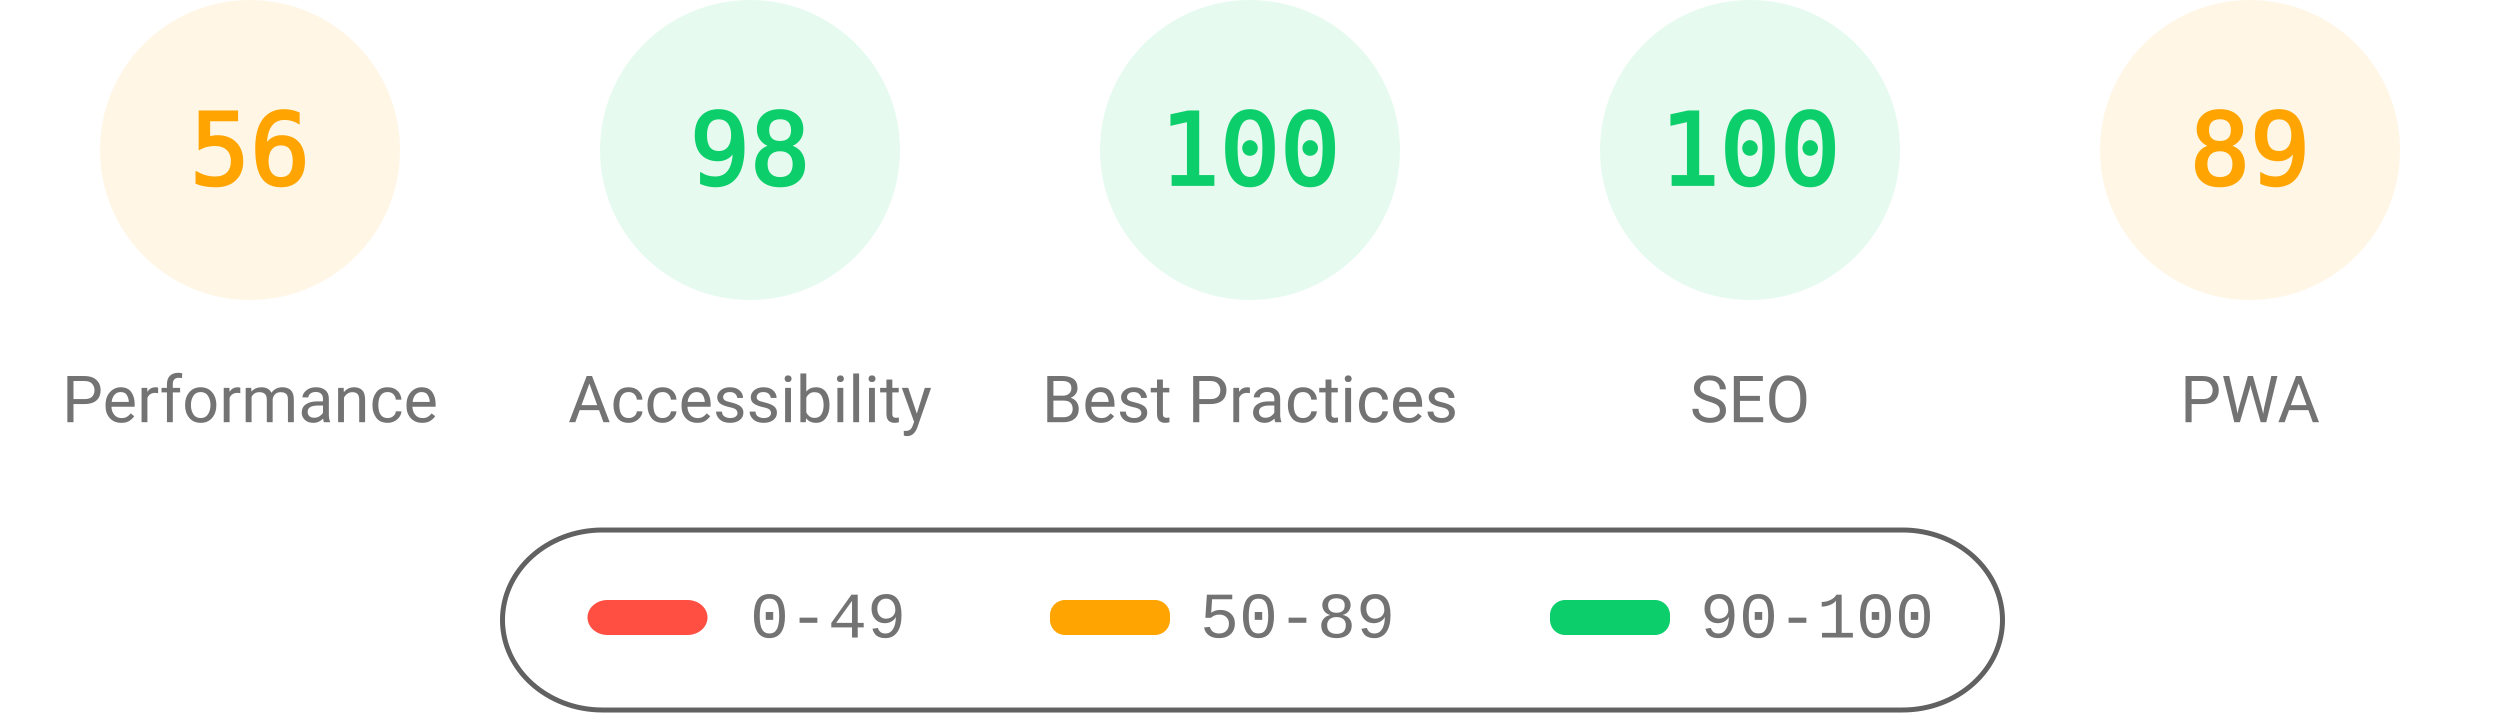
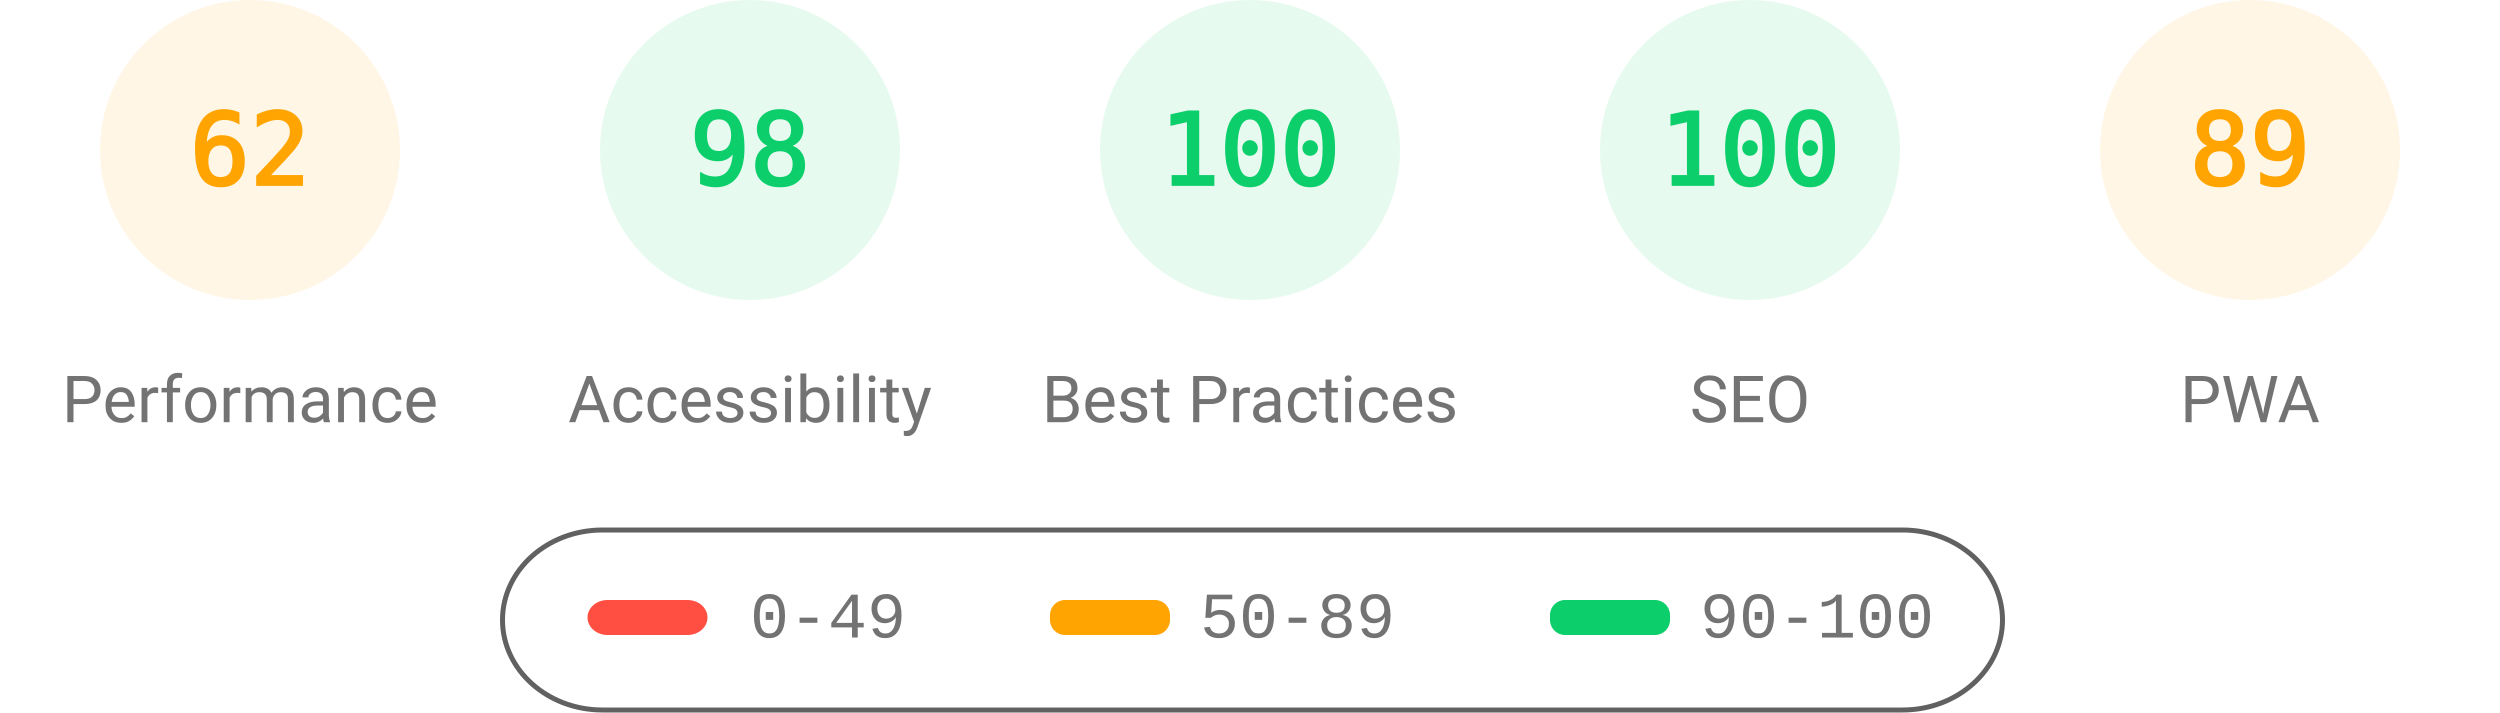
<svg xmlns="http://www.w3.org/2000/svg" fill="none" width="1000" height="285">
  <style>.gauge-base{opacity:.1}.gauge-arc{fill:none;animation-delay:250ms;stroke-linecap:round;transform:rotate(-90deg);transform-origin:100px 60px;animation:load-gauge 1s ease forwards}.guage-text{font-size:40px;font-family:monospace;text-align:center}.guage-red{color:#ff4e42;fill:#ff4e42;stroke:#ff4e42}.guage-orange{color:#ffa400;fill:#ffa400;stroke:#ffa400}.guage-green{color:#0cce6b;fill:#0cce6b;stroke:#0cce6b}.guage-undefined{color:#5c5c5c;fill:#5c5c5c;stroke:#5c5c5c}.guage-title{color:#737373;fill:#737373;stroke:none;font-size:26px;line-height:26px;font-family:Roboto,Halvetica,Arial,sans-serif}@keyframes load-gauge{from{stroke-dasharray:0 352.858}}</style>
  <svg class="guage-div guage-perf guage-orange" viewBox="0 0 200 200" width="200" height="200">
    <circle class="gauge-base" r="56" cx="100" cy="60" stroke-width="8" />
-     <circle class="gauge-arc guage-arc-1" r="56" cx="100" cy="60" stroke-width="8" style="stroke-dasharray:197.04,351.858" />
-     <text class="guage-text" x="100" y="60" alignment-baseline="central" dominant-baseline="central" text-anchor="middle">56</text>
+     <circle class="gauge-arc guage-arc-1" r="56" cx="100" cy="60" stroke-width="8" style="stroke-dasharray:218.152,351.858" />
+     <text class="guage-text" x="100" y="60" alignment-baseline="central" dominant-baseline="central" text-anchor="middle">62</text>
    <text class="guage-title" x="100" y="160" alignment-baseline="central" dominant-baseline="central" text-anchor="middle">Performance</text>
  </svg>
  <svg class="guage-div guage-acc guage-green" viewBox="0 0 200 200" width="200" height="200" x="200">
    <circle class="gauge-base" r="56" cx="100" cy="60" stroke-width="8" />
    <circle class="gauge-arc guage-arc-2" r="56" cx="100" cy="60" stroke-width="8" style="stroke-dasharray:344.821,351.858" />
    <text class="guage-text" x="100" y="60" alignment-baseline="central" dominant-baseline="central" text-anchor="middle">98</text>
    <text class="guage-title" x="100" y="160" alignment-baseline="central" dominant-baseline="central" text-anchor="middle">Accessibility</text>
  </svg>
  <svg class="guage-div guage-best guage-green" viewBox="0 0 200 200" width="200" height="200" x="400">
    <circle class="gauge-base" r="56" cx="100" cy="60" stroke-width="8" />
    <circle class="gauge-arc guage-arc-3" r="56" cx="100" cy="60" stroke-width="8" style="stroke-dasharray:351.858,351.858" />
    <text class="guage-text" x="100" y="60" alignment-baseline="central" dominant-baseline="central" text-anchor="middle">100</text>
    <text class="guage-title" x="100" y="160" alignment-baseline="central" dominant-baseline="central" text-anchor="middle">Best Practices</text>
  </svg>
  <svg class="guage-div guage-seo guage-green" viewBox="0 0 200 200" width="200" height="200" x="600">
    <circle class="gauge-base" r="56" cx="100" cy="60" stroke-width="8" />
    <circle class="gauge-arc guage-arc-4" r="56" cx="100" cy="60" stroke-width="8" style="stroke-dasharray:351.858,351.858" />
    <text class="guage-text" x="100" y="60" alignment-baseline="central" dominant-baseline="central" text-anchor="middle">100</text>
    <text class="guage-title" x="100" y="160" alignment-baseline="central" dominant-baseline="central" text-anchor="middle">SEO</text>
  </svg>
  <svg class="guage-div guage-pwa guage-orange" viewBox="0 0 200 200" width="200" height="200" x="800">
    <circle class="gauge-base" r="56" cx="100" cy="60" stroke-width="8" />
    <circle class="gauge-arc guage-arc-4" r="56" cx="100" cy="60" stroke-width="8" style="stroke-dasharray:313.154,351.858" />
    <text class="guage-text" x="100" y="60" alignment-baseline="central" dominant-baseline="central" text-anchor="middle">89</text>
    <text class="guage-title" x="100" y="160" alignment-baseline="central" dominant-baseline="central" text-anchor="middle">PWA</text>
  </svg>
  <svg width="604" height="76" x="200" y="210">
    <path fill="none" id="canvas_background" d="M-1-1h604v80H-1z" />
    <rect fill-opacity="0" stroke="#616161" stroke-width="2" rx="40" id="svg_2" height="72" width="600" y="2" x="1" fill="#000" />
    <rect stroke="#000" rx="8" id="svg_3" height="14" width="48" y="30" x="35" stroke-opacity="null" stroke-width="0" fill="#ff4e42" />
    <rect stroke="#000" rx="6" id="svg_4" height="14" width="48" y="30" x="220" stroke-opacity="null" stroke-width="0" fill="#ffa400" />
    <rect stroke="#000" rx="6" id="svg_5" height="14" width="48" y="30" x="420" stroke-opacity="null" stroke-width="0" fill="#0cce6b" />
    <text xml:space="preserve" text-anchor="start" font-family="'Courier New', Courier, monospace" font-size="26" id="svg_6" y="45" x="100" stroke-opacity="null" stroke-width="0" stroke="#000" fill="#737373">0-49</text>
    <text xml:space="preserve" text-anchor="start" font-family="'Courier New', Courier, monospace" font-size="26" id="svg_7" y="45" x="280" stroke-opacity="null" stroke-width="0" stroke="#000" fill="#737373">50-89</text>
    <text xml:space="preserve" text-anchor="start" font-family="'Courier New', Courier, monospace" font-size="26" id="svg_8" y="45" x="480" stroke-opacity="null" stroke-width="0" stroke="#000" fill="#737373">90-100</text>
  </svg>
</svg>
